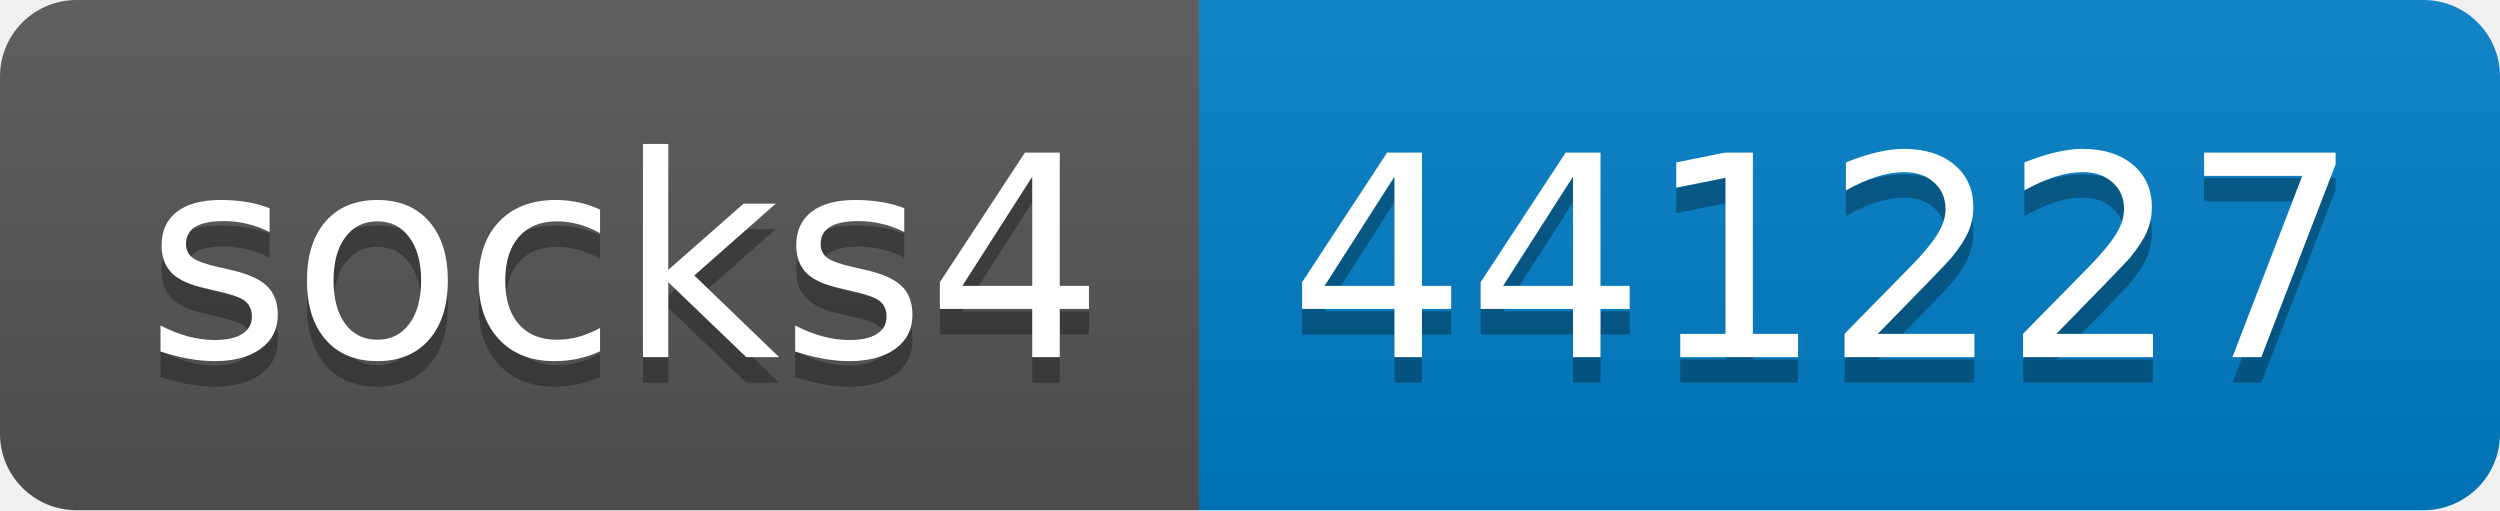
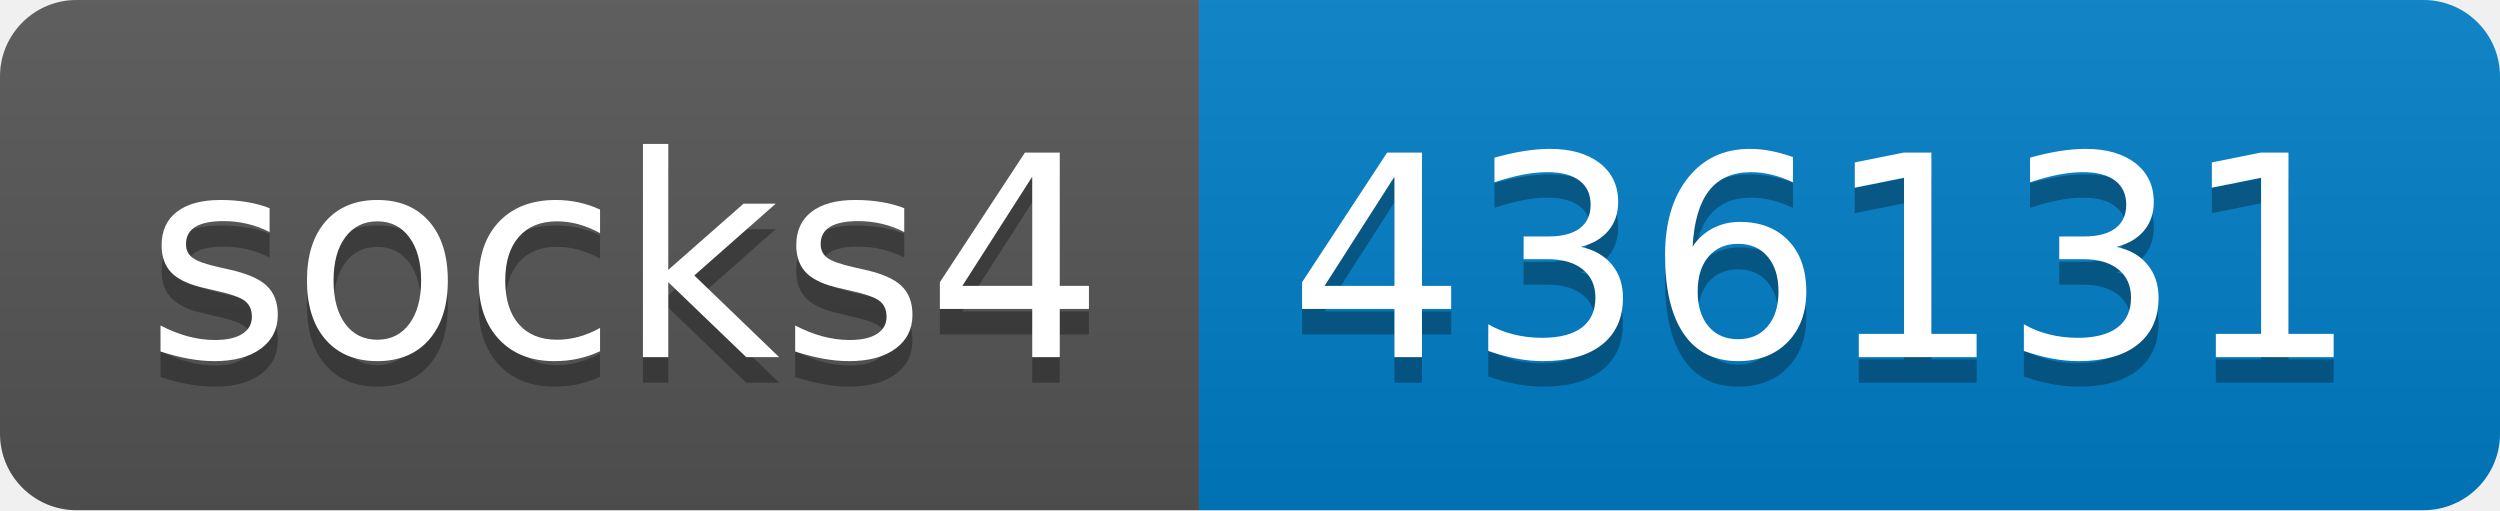
- <svg xmlns="http://www.w3.org/2000/svg" width="98" height="20" role="img" aria-label="socks4: 441227">
+ <svg xmlns="http://www.w3.org/2000/svg" width="98" height="20" role="img" aria-label="socks4: 436131">
  <linearGradient id="s" x2="0" y2="100%">
    <stop offset="0" stop-color="#bbb" stop-opacity=".1" />
    <stop offset="1" stop-opacity=".1" />
  </linearGradient>
  <clipPath id="r">
    <rect width="98" height="20" rx="3" fill="#fff" />
  </clipPath>
  <g clip-path="url(#r)">
    <rect width="47" height="20" fill="#555" />
    <rect x="47" width="51" height="20" fill="#007ec6" />
    <rect width="98" height="20" fill="url(#s)" />
  </g>
  <g fill="#fff" text-anchor="middle" font-family="Verdana,Geneva,DejaVu Sans,sans-serif" text-rendering="geometricPrecision" font-size="110">
    <text aria-hidden="true" x="245" y="150" fill="#010101" fill-opacity=".3" transform="scale(.1)" textLength="370">socks4</text>
    <text x="245" y="140" transform="scale(.1)" fill="#fff" textLength="370">socks4</text>
-     <text aria-hidden="true" x="715" y="150" fill="#010101" fill-opacity=".3" transform="scale(.1)" textLength="410">441227</text>
-     <text x="715" y="140" transform="scale(.1)" fill="#fff" textLength="410">441227</text>
+     <text aria-hidden="true" x="715" y="150" fill="#010101" fill-opacity=".3" transform="scale(.1)" textLength="410">436131</text>
+     <text x="715" y="140" transform="scale(.1)" fill="#fff" textLength="410">436131</text>
  </g>
</svg>
